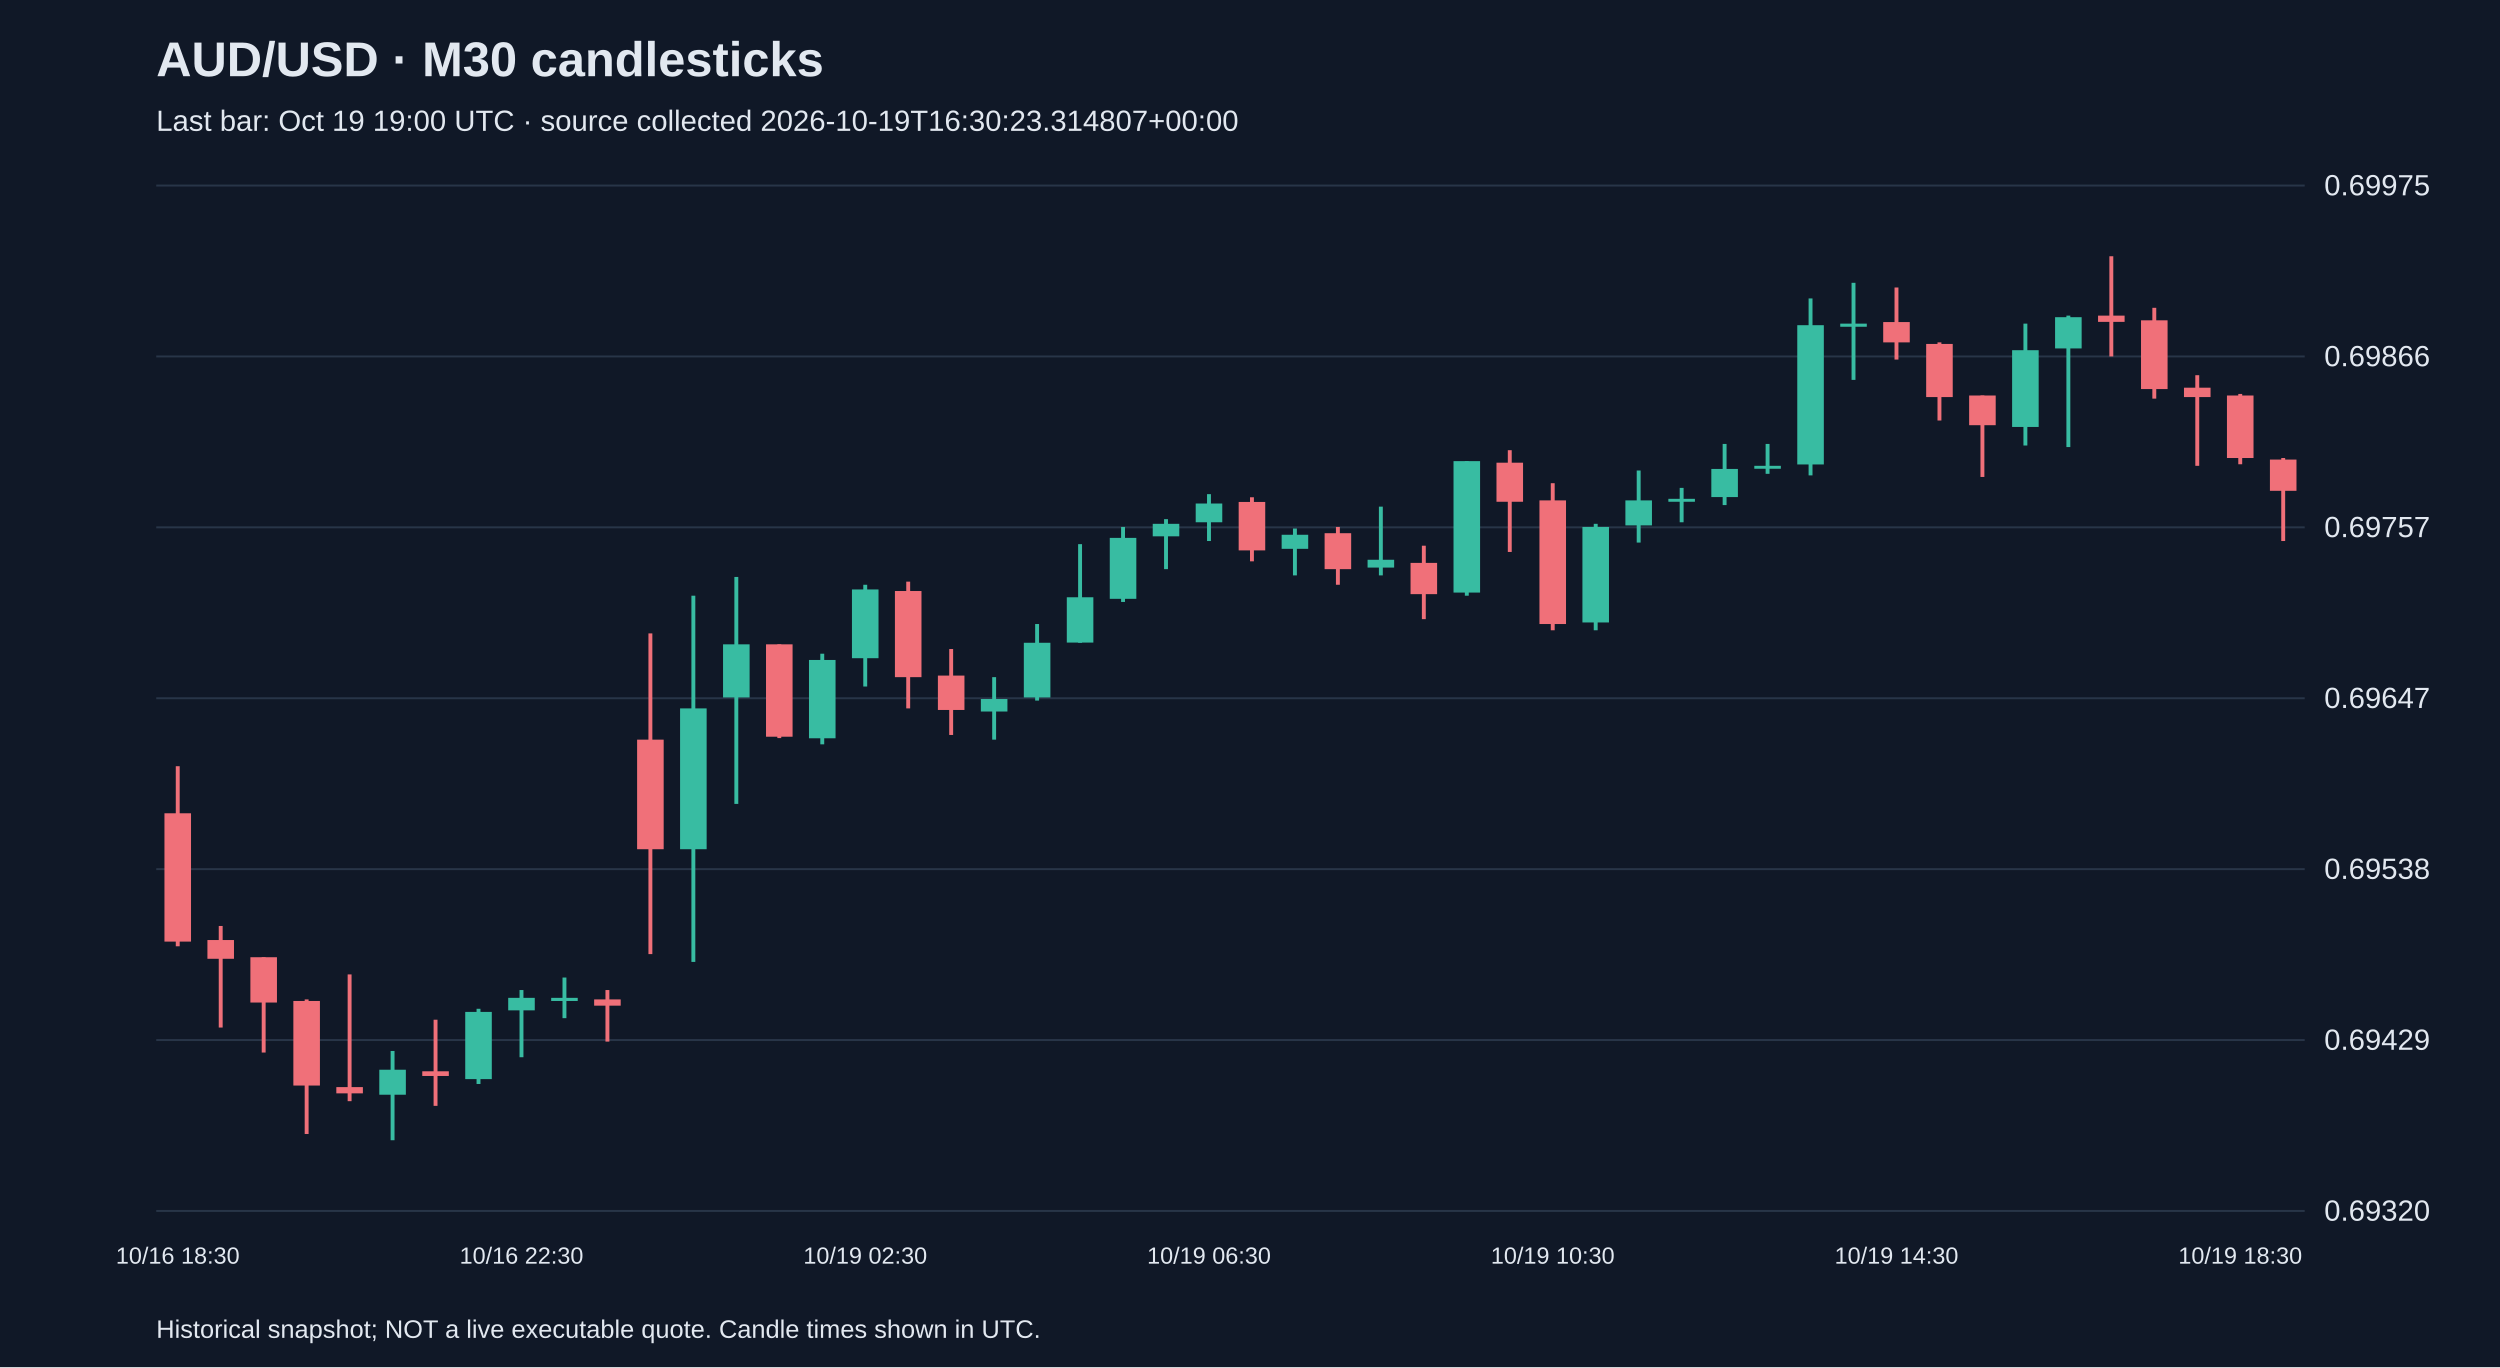
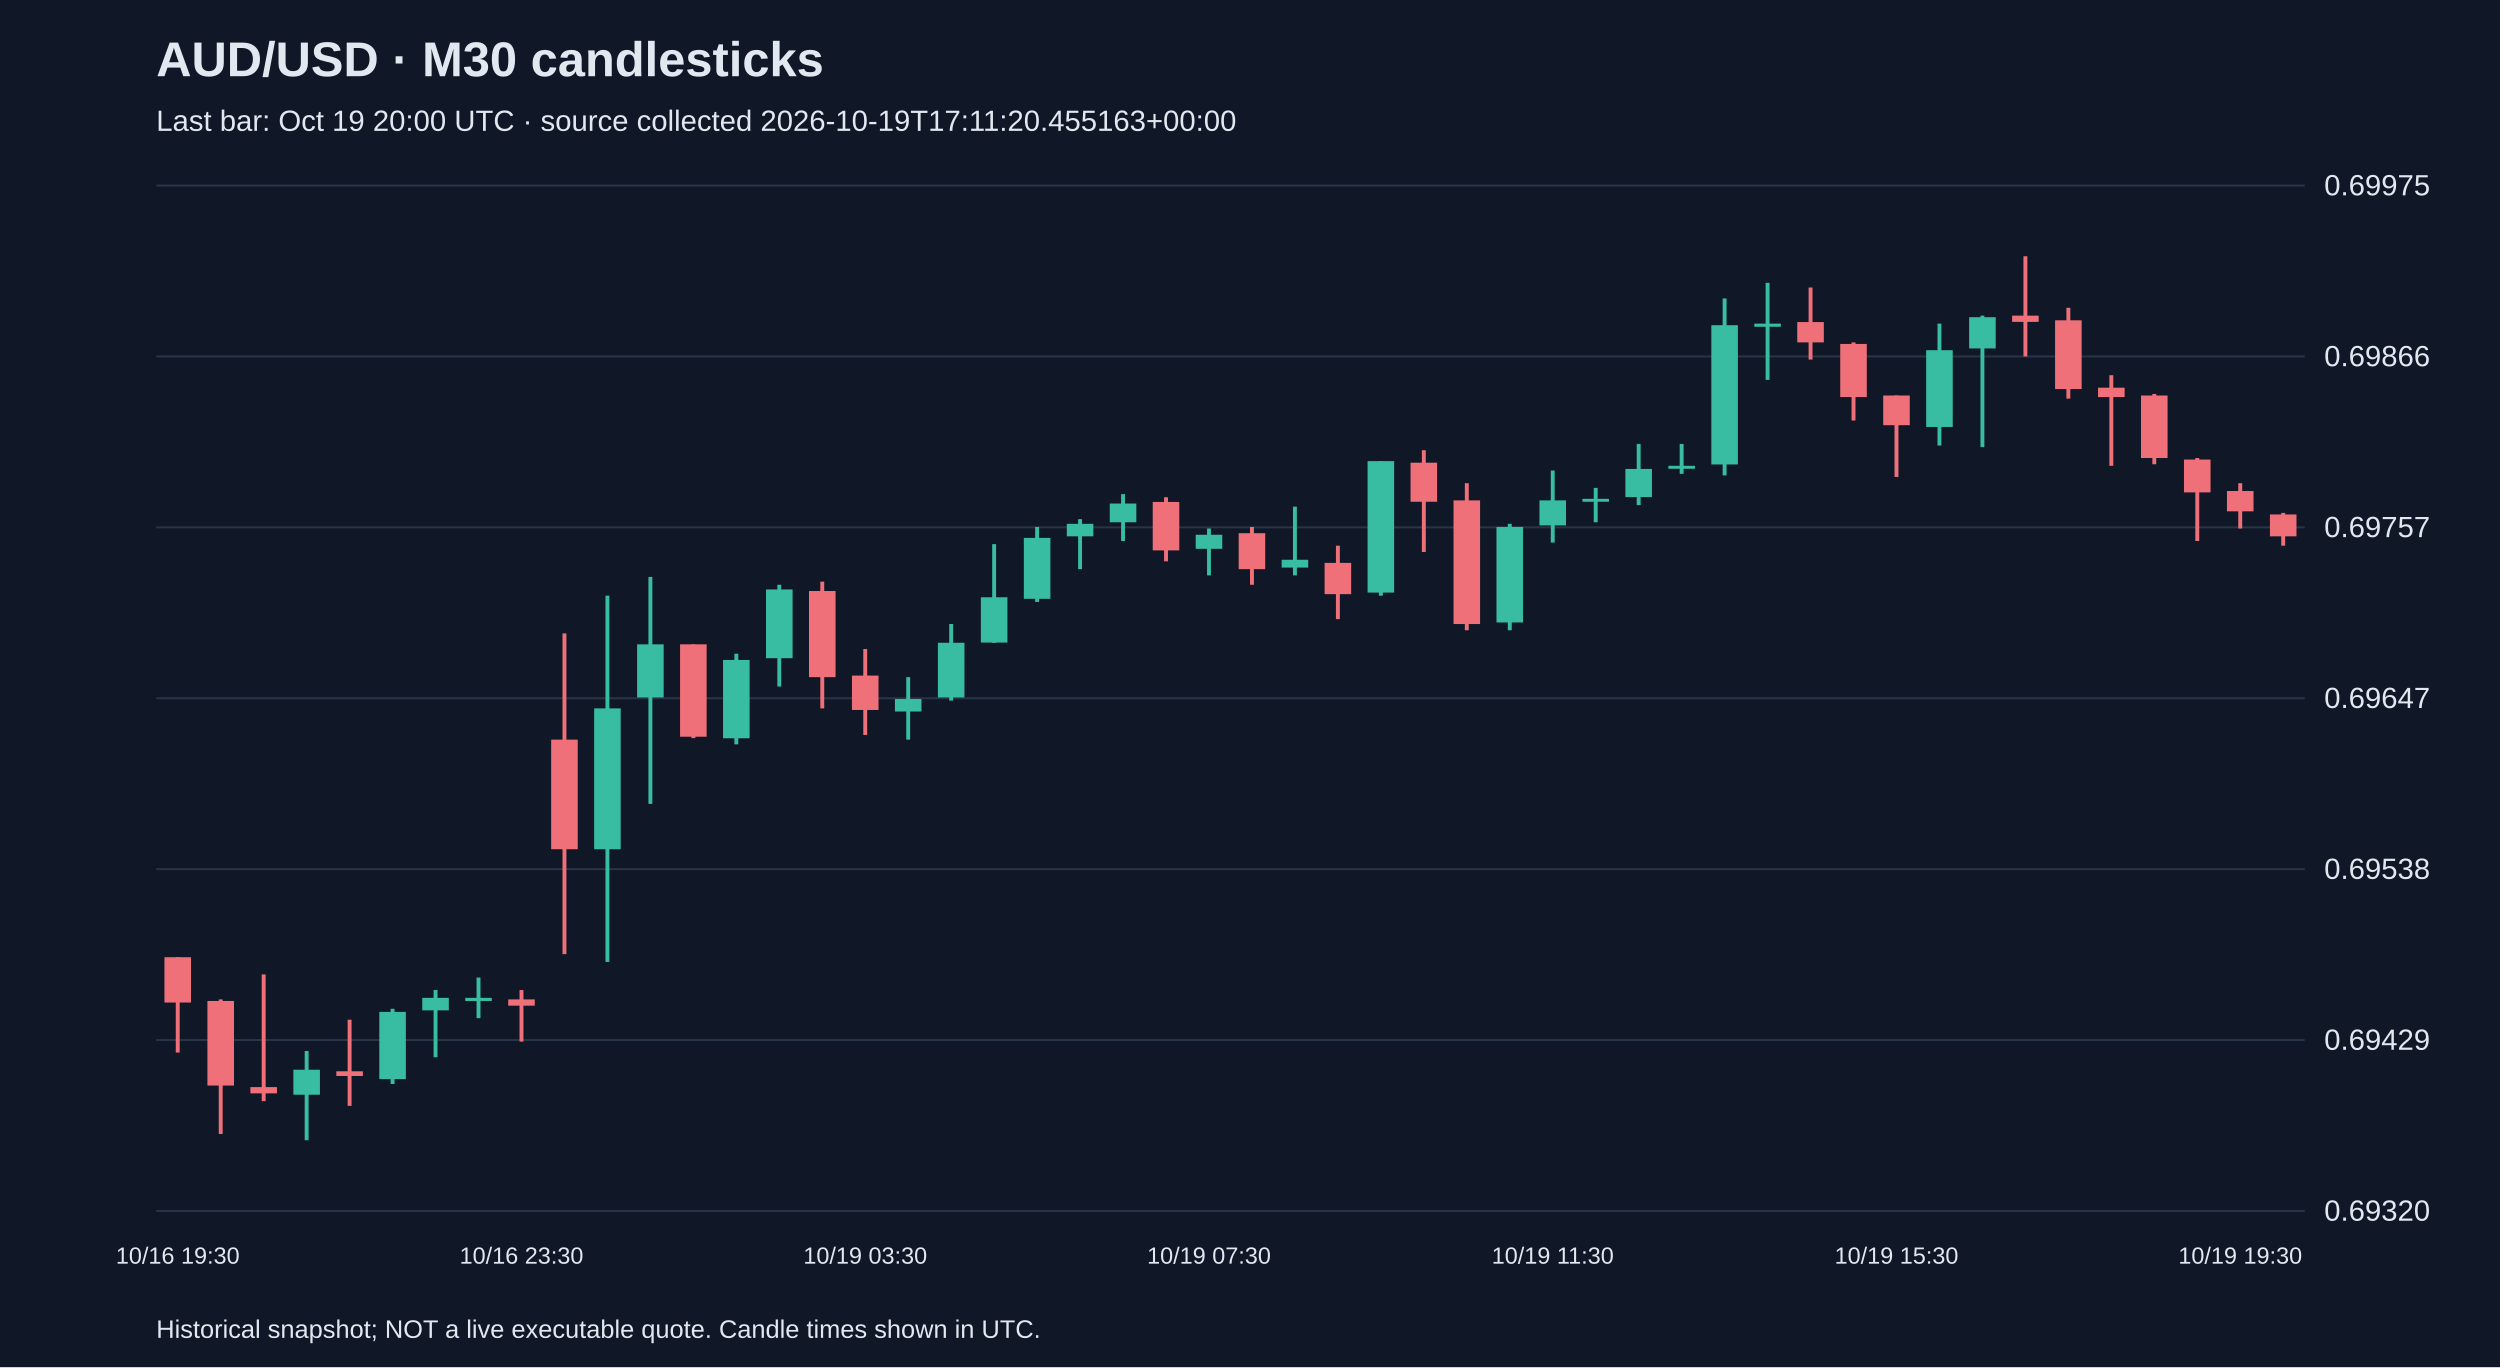
<svg xmlns="http://www.w3.org/2000/svg" viewBox="0 0 1280 700">
  <rect width="100%" height="100%" fill="#101827" />
  <style>text{font-family:Arial,sans-serif;fill:#e2e8f0}</style>
  <text x="80" y="39" font-size="25" font-weight="bold">AUD/USD · M30 candlesticks</text>
-   <text x="80" y="67" font-size="15" fill="#a6b1c5">Last bar: Oct 19 19:00 UTC · source collected 2026-10-19T16:30:23.314807+00:00</text>
+   <text x="80" y="67" font-size="15" fill="#a6b1c5">Last bar: Oct 19 20:00 UTC · source collected 2026-10-19T17:11:20.455163+00:00</text>
  <line x1="80" y1="620.0" x2="1180" y2="620.0" stroke="#283548" />
  <text x="1190" y="625.0" font-size="15">0.69320</text>
  <line x1="80" y1="532.5" x2="1180" y2="532.5" stroke="#283548" />
  <text x="1190" y="537.5" font-size="15">0.69429</text>
  <line x1="80" y1="445.0" x2="1180" y2="445.0" stroke="#283548" />
  <text x="1190" y="450.0" font-size="15">0.69538</text>
  <line x1="80" y1="357.5" x2="1180" y2="357.5" stroke="#283548" />
  <text x="1190" y="362.5" font-size="15">0.69647</text>
  <line x1="80" y1="270.0" x2="1180" y2="270.0" stroke="#283548" />
  <text x="1190" y="275.0" font-size="15">0.69757</text>
  <line x1="80" y1="182.5" x2="1180" y2="182.5" stroke="#283548" />
  <text x="1190" y="187.5" font-size="15">0.69866</text>
  <line x1="80" y1="95.0" x2="1180" y2="95.0" stroke="#283548" />
  <text x="1190" y="100.0" font-size="15">0.69975</text>
-   <line x1="91.0" y1="392.3" x2="91.0" y2="484.5" stroke="#f07079" stroke-width="2" />
-   <rect x="84.2" y="416.4" width="13.6" height="65.7" fill="#f07079" />
-   <text x="91.0" y="647" text-anchor="middle" font-size="12">10/16 18:30</text>
-   <line x1="113.0" y1="474.1" x2="113.0" y2="526.1" stroke="#f07079" stroke-width="2" />
-   <rect x="106.2" y="481.3" width="13.6" height="9.6" fill="#f07079" />
-   <line x1="135.0" y1="490.1" x2="135.0" y2="538.9" stroke="#f07079" stroke-width="2" />
-   <rect x="128.2" y="490.1" width="13.6" height="23.2" fill="#f07079" />
-   <line x1="157.0" y1="511.7" x2="157.0" y2="580.6" stroke="#f07079" stroke-width="2" />
-   <rect x="150.2" y="512.5" width="13.6" height="43.3" fill="#f07079" />
-   <line x1="179.0" y1="498.9" x2="179.0" y2="563.8" stroke="#f07079" stroke-width="2" />
-   <rect x="172.2" y="556.6" width="13.6" height="3.2" fill="#f07079" />
-   <line x1="201.0" y1="538.1" x2="201.0" y2="583.8" stroke="#38bca2" stroke-width="2" />
-   <rect x="194.2" y="547.7" width="13.6" height="12.8" fill="#38bca2" />
-   <line x1="223.0" y1="522.1" x2="223.0" y2="566.2" stroke="#f07079" stroke-width="2" />
-   <rect x="216.2" y="548.5" width="13.6" height="2.4" fill="#f07079" />
-   <line x1="245.0" y1="516.5" x2="245.0" y2="555.0" stroke="#38bca2" stroke-width="2" />
-   <rect x="238.2" y="518.1" width="13.6" height="34.4" fill="#38bca2" />
-   <line x1="267.0" y1="506.9" x2="267.0" y2="541.3" stroke="#38bca2" stroke-width="2" />
-   <rect x="260.2" y="510.9" width="13.6" height="6.4" fill="#38bca2" />
-   <text x="267.0" y="647" text-anchor="middle" font-size="12">10/16 22:30</text>
-   <line x1="289.0" y1="500.5" x2="289.0" y2="521.3" stroke="#38bca2" stroke-width="2" />
-   <rect x="282.2" y="510.9" width="13.6" height="1.6" fill="#38bca2" />
-   <line x1="311.0" y1="506.9" x2="311.0" y2="533.3" stroke="#f07079" stroke-width="2" />
-   <rect x="304.2" y="511.7" width="13.6" height="3.2" fill="#f07079" />
-   <line x1="333.0" y1="324.3" x2="333.0" y2="488.5" stroke="#f07079" stroke-width="2" />
-   <rect x="326.2" y="378.7" width="13.6" height="56.1" fill="#f07079" />
-   <line x1="355.0" y1="305.0" x2="355.0" y2="492.5" stroke="#38bca2" stroke-width="2" />
-   <rect x="348.2" y="362.7" width="13.6" height="72.1" fill="#38bca2" />
-   <line x1="377.0" y1="295.4" x2="377.0" y2="411.6" stroke="#38bca2" stroke-width="2" />
-   <rect x="370.2" y="329.9" width="13.6" height="27.2" fill="#38bca2" />
-   <line x1="399.0" y1="329.9" x2="399.0" y2="377.9" stroke="#f07079" stroke-width="2" />
-   <rect x="392.2" y="329.9" width="13.6" height="47.3" fill="#f07079" />
-   <line x1="421.0" y1="334.7" x2="421.0" y2="381.1" stroke="#38bca2" stroke-width="2" />
-   <rect x="414.2" y="337.9" width="13.6" height="40.1" fill="#38bca2" />
-   <line x1="443.0" y1="299.4" x2="443.0" y2="351.5" stroke="#38bca2" stroke-width="2" />
-   <rect x="436.2" y="301.8" width="13.6" height="35.2" fill="#38bca2" />
-   <text x="443.0" y="647" text-anchor="middle" font-size="12">10/19 02:30</text>
-   <line x1="465.0" y1="297.8" x2="465.0" y2="362.7" stroke="#f07079" stroke-width="2" />
-   <rect x="458.2" y="302.6" width="13.6" height="44.1" fill="#f07079" />
-   <line x1="487.0" y1="332.3" x2="487.0" y2="376.3" stroke="#f07079" stroke-width="2" />
-   <rect x="480.2" y="345.9" width="13.6" height="17.6" fill="#f07079" />
-   <line x1="509.0" y1="346.7" x2="509.0" y2="378.7" stroke="#38bca2" stroke-width="2" />
-   <rect x="502.2" y="357.9" width="13.6" height="6.4" fill="#38bca2" />
-   <line x1="531.0" y1="319.5" x2="531.0" y2="358.7" stroke="#38bca2" stroke-width="2" />
-   <rect x="524.2" y="329.1" width="13.6" height="28.0" fill="#38bca2" />
-   <line x1="553.0" y1="278.6" x2="553.0" y2="329.1" stroke="#38bca2" stroke-width="2" />
-   <rect x="546.2" y="305.8" width="13.6" height="23.2" fill="#38bca2" />
-   <line x1="575.0" y1="269.8" x2="575.0" y2="308.2" stroke="#38bca2" stroke-width="2" />
-   <rect x="568.2" y="275.4" width="13.6" height="31.2" fill="#38bca2" />
-   <line x1="597.0" y1="265.8" x2="597.0" y2="291.4" stroke="#38bca2" stroke-width="2" />
-   <rect x="590.2" y="268.2" width="13.6" height="6.4" fill="#38bca2" />
-   <line x1="619.0" y1="253.0" x2="619.0" y2="277.0" stroke="#38bca2" stroke-width="2" />
-   <rect x="612.2" y="257.8" width="13.6" height="9.6" fill="#38bca2" />
-   <text x="619.0" y="647" text-anchor="middle" font-size="12">10/19 06:30</text>
-   <line x1="641.0" y1="254.6" x2="641.0" y2="287.4" stroke="#f07079" stroke-width="2" />
-   <rect x="634.2" y="257.0" width="13.6" height="24.8" fill="#f07079" />
-   <line x1="663.0" y1="270.6" x2="663.0" y2="294.6" stroke="#38bca2" stroke-width="2" />
-   <rect x="656.2" y="273.8" width="13.6" height="7.2" fill="#38bca2" />
-   <line x1="685.0" y1="269.8" x2="685.0" y2="299.4" stroke="#f07079" stroke-width="2" />
-   <rect x="678.2" y="273.0" width="13.6" height="18.4" fill="#f07079" />
-   <line x1="707.0" y1="259.4" x2="707.0" y2="294.6" stroke="#38bca2" stroke-width="2" />
-   <rect x="700.2" y="286.6" width="13.6" height="4.0" fill="#38bca2" />
-   <line x1="729.0" y1="279.4" x2="729.0" y2="317.0" stroke="#f07079" stroke-width="2" />
-   <rect x="722.2" y="288.2" width="13.6" height="16.0" fill="#f07079" />
-   <line x1="751.0" y1="236.1" x2="751.0" y2="305.0" stroke="#38bca2" stroke-width="2" />
-   <rect x="744.2" y="236.1" width="13.6" height="67.3" fill="#38bca2" />
-   <line x1="773.0" y1="230.5" x2="773.0" y2="282.6" stroke="#f07079" stroke-width="2" />
-   <rect x="766.2" y="236.9" width="13.6" height="20.0" fill="#f07079" />
-   <line x1="795.0" y1="247.4" x2="795.0" y2="322.7" stroke="#f07079" stroke-width="2" />
-   <rect x="788.2" y="256.2" width="13.6" height="63.3" fill="#f07079" />
-   <text x="795.0" y="647" text-anchor="middle" font-size="12">10/19 10:30</text>
-   <line x1="817.0" y1="268.2" x2="817.0" y2="322.7" stroke="#38bca2" stroke-width="2" />
-   <rect x="810.2" y="269.8" width="13.6" height="48.9" fill="#38bca2" />
-   <line x1="839.0" y1="240.9" x2="839.0" y2="277.8" stroke="#38bca2" stroke-width="2" />
-   <rect x="832.2" y="256.2" width="13.6" height="12.8" fill="#38bca2" />
-   <line x1="861.0" y1="249.8" x2="861.0" y2="267.4" stroke="#38bca2" stroke-width="2" />
-   <rect x="854.2" y="255.4" width="13.6" height="1.5" fill="#38bca2" />
-   <line x1="883.0" y1="227.3" x2="883.0" y2="258.6" stroke="#38bca2" stroke-width="2" />
-   <rect x="876.2" y="240.1" width="13.6" height="14.4" fill="#38bca2" />
-   <line x1="905.0" y1="227.3" x2="905.0" y2="242.6" stroke="#38bca2" stroke-width="2" />
-   <rect x="898.2" y="238.5" width="13.6" height="1.5" fill="#38bca2" />
-   <line x1="927.0" y1="152.8" x2="927.0" y2="243.4" stroke="#38bca2" stroke-width="2" />
-   <rect x="920.2" y="166.5" width="13.6" height="71.3" fill="#38bca2" />
-   <line x1="949.0" y1="144.8" x2="949.0" y2="194.5" stroke="#38bca2" stroke-width="2" />
-   <rect x="942.2" y="165.7" width="13.6" height="1.6" fill="#38bca2" />
-   <line x1="971.0" y1="147.2" x2="971.0" y2="184.1" stroke="#f07079" stroke-width="2" />
-   <rect x="964.2" y="164.9" width="13.6" height="10.4" fill="#f07079" />
-   <text x="971.0" y="647" text-anchor="middle" font-size="12">10/19 14:30</text>
-   <line x1="993.0" y1="175.3" x2="993.0" y2="215.3" stroke="#f07079" stroke-width="2" />
-   <rect x="986.2" y="176.1" width="13.6" height="27.2" fill="#f07079" />
-   <line x1="1015.0" y1="202.5" x2="1015.0" y2="244.2" stroke="#f07079" stroke-width="2" />
-   <rect x="1008.2" y="202.5" width="13.6" height="15.2" fill="#f07079" />
-   <line x1="1037.0" y1="165.7" x2="1037.0" y2="228.1" stroke="#38bca2" stroke-width="2" />
-   <rect x="1030.2" y="179.3" width="13.6" height="39.3" fill="#38bca2" />
-   <line x1="1059.0" y1="161.6" x2="1059.0" y2="228.9" stroke="#38bca2" stroke-width="2" />
-   <rect x="1052.2" y="162.4" width="13.6" height="16.0" fill="#38bca2" />
-   <line x1="1081.0" y1="131.2" x2="1081.0" y2="182.5" stroke="#f07079" stroke-width="2" />
-   <rect x="1074.2" y="161.6" width="13.6" height="3.2" fill="#f07079" />
-   <line x1="1103.0" y1="157.6" x2="1103.0" y2="204.1" stroke="#f07079" stroke-width="2" />
-   <rect x="1096.2" y="164.0" width="13.6" height="35.2" fill="#f07079" />
-   <line x1="1125.0" y1="192.1" x2="1125.0" y2="238.5" stroke="#f07079" stroke-width="2" />
-   <rect x="1118.2" y="198.5" width="13.6" height="4.8" fill="#f07079" />
-   <line x1="1147.0" y1="201.7" x2="1147.0" y2="237.7" stroke="#f07079" stroke-width="2" />
-   <rect x="1140.2" y="202.5" width="13.6" height="32.0" fill="#f07079" />
-   <text x="1147.0" y="647" text-anchor="middle" font-size="12">10/19 18:30</text>
-   <line x1="1169.0" y1="234.5" x2="1169.0" y2="277.0" stroke="#f07079" stroke-width="2" />
-   <rect x="1162.2" y="235.3" width="13.6" height="16.0" fill="#f07079" />
+   <line x1="91.0" y1="490.1" x2="91.0" y2="538.9" stroke="#f07079" stroke-width="2" />
+   <rect x="84.2" y="490.1" width="13.6" height="23.2" fill="#f07079" />
+   <text x="91.0" y="647" text-anchor="middle" font-size="12">10/16 19:30</text>
+   <line x1="113.0" y1="511.7" x2="113.0" y2="580.6" stroke="#f07079" stroke-width="2" />
+   <rect x="106.2" y="512.5" width="13.6" height="43.3" fill="#f07079" />
+   <line x1="135.0" y1="498.9" x2="135.0" y2="563.8" stroke="#f07079" stroke-width="2" />
+   <rect x="128.2" y="556.6" width="13.6" height="3.2" fill="#f07079" />
+   <line x1="157.0" y1="538.1" x2="157.0" y2="583.8" stroke="#38bca2" stroke-width="2" />
+   <rect x="150.2" y="547.7" width="13.6" height="12.8" fill="#38bca2" />
+   <line x1="179.0" y1="522.1" x2="179.0" y2="566.2" stroke="#f07079" stroke-width="2" />
+   <rect x="172.2" y="548.5" width="13.6" height="2.4" fill="#f07079" />
+   <line x1="201.0" y1="516.5" x2="201.0" y2="555.0" stroke="#38bca2" stroke-width="2" />
+   <rect x="194.2" y="518.1" width="13.6" height="34.4" fill="#38bca2" />
+   <line x1="223.0" y1="506.9" x2="223.0" y2="541.3" stroke="#38bca2" stroke-width="2" />
+   <rect x="216.2" y="510.9" width="13.6" height="6.4" fill="#38bca2" />
+   <line x1="245.0" y1="500.5" x2="245.0" y2="521.3" stroke="#38bca2" stroke-width="2" />
+   <rect x="238.2" y="510.9" width="13.6" height="1.6" fill="#38bca2" />
+   <line x1="267.0" y1="506.9" x2="267.0" y2="533.3" stroke="#f07079" stroke-width="2" />
+   <rect x="260.2" y="511.7" width="13.6" height="3.2" fill="#f07079" />
+   <text x="267.0" y="647" text-anchor="middle" font-size="12">10/16 23:30</text>
+   <line x1="289.0" y1="324.3" x2="289.0" y2="488.5" stroke="#f07079" stroke-width="2" />
+   <rect x="282.2" y="378.7" width="13.6" height="56.1" fill="#f07079" />
+   <line x1="311.0" y1="305.0" x2="311.0" y2="492.5" stroke="#38bca2" stroke-width="2" />
+   <rect x="304.2" y="362.7" width="13.6" height="72.1" fill="#38bca2" />
+   <line x1="333.0" y1="295.4" x2="333.0" y2="411.6" stroke="#38bca2" stroke-width="2" />
+   <rect x="326.2" y="329.9" width="13.6" height="27.2" fill="#38bca2" />
+   <line x1="355.0" y1="329.9" x2="355.0" y2="377.9" stroke="#f07079" stroke-width="2" />
+   <rect x="348.2" y="329.9" width="13.6" height="47.3" fill="#f07079" />
+   <line x1="377.0" y1="334.7" x2="377.0" y2="381.1" stroke="#38bca2" stroke-width="2" />
+   <rect x="370.2" y="337.9" width="13.6" height="40.1" fill="#38bca2" />
+   <line x1="399.0" y1="299.4" x2="399.0" y2="351.5" stroke="#38bca2" stroke-width="2" />
+   <rect x="392.2" y="301.8" width="13.6" height="35.2" fill="#38bca2" />
+   <line x1="421.0" y1="297.8" x2="421.0" y2="362.7" stroke="#f07079" stroke-width="2" />
+   <rect x="414.2" y="302.6" width="13.6" height="44.1" fill="#f07079" />
+   <line x1="443.0" y1="332.3" x2="443.0" y2="376.3" stroke="#f07079" stroke-width="2" />
+   <rect x="436.2" y="345.9" width="13.6" height="17.6" fill="#f07079" />
+   <text x="443.0" y="647" text-anchor="middle" font-size="12">10/19 03:30</text>
+   <line x1="465.0" y1="346.7" x2="465.0" y2="378.7" stroke="#38bca2" stroke-width="2" />
+   <rect x="458.2" y="357.9" width="13.6" height="6.4" fill="#38bca2" />
+   <line x1="487.0" y1="319.5" x2="487.0" y2="358.7" stroke="#38bca2" stroke-width="2" />
+   <rect x="480.2" y="329.1" width="13.6" height="28.0" fill="#38bca2" />
+   <line x1="509.0" y1="278.6" x2="509.0" y2="329.1" stroke="#38bca2" stroke-width="2" />
+   <rect x="502.2" y="305.8" width="13.6" height="23.2" fill="#38bca2" />
+   <line x1="531.0" y1="269.8" x2="531.0" y2="308.2" stroke="#38bca2" stroke-width="2" />
+   <rect x="524.2" y="275.4" width="13.6" height="31.2" fill="#38bca2" />
+   <line x1="553.0" y1="265.8" x2="553.0" y2="291.4" stroke="#38bca2" stroke-width="2" />
+   <rect x="546.2" y="268.2" width="13.6" height="6.4" fill="#38bca2" />
+   <line x1="575.0" y1="253.0" x2="575.0" y2="277.0" stroke="#38bca2" stroke-width="2" />
+   <rect x="568.2" y="257.8" width="13.6" height="9.6" fill="#38bca2" />
+   <line x1="597.0" y1="254.6" x2="597.0" y2="287.4" stroke="#f07079" stroke-width="2" />
+   <rect x="590.2" y="257.0" width="13.6" height="24.8" fill="#f07079" />
+   <line x1="619.0" y1="270.6" x2="619.0" y2="294.6" stroke="#38bca2" stroke-width="2" />
+   <rect x="612.2" y="273.8" width="13.6" height="7.2" fill="#38bca2" />
+   <text x="619.0" y="647" text-anchor="middle" font-size="12">10/19 07:30</text>
+   <line x1="641.0" y1="269.8" x2="641.0" y2="299.4" stroke="#f07079" stroke-width="2" />
+   <rect x="634.2" y="273.0" width="13.6" height="18.4" fill="#f07079" />
+   <line x1="663.0" y1="259.4" x2="663.0" y2="294.6" stroke="#38bca2" stroke-width="2" />
+   <rect x="656.2" y="286.6" width="13.6" height="4.0" fill="#38bca2" />
+   <line x1="685.0" y1="279.4" x2="685.0" y2="317.0" stroke="#f07079" stroke-width="2" />
+   <rect x="678.2" y="288.2" width="13.6" height="16.0" fill="#f07079" />
+   <line x1="707.0" y1="236.1" x2="707.0" y2="305.0" stroke="#38bca2" stroke-width="2" />
+   <rect x="700.2" y="236.1" width="13.6" height="67.3" fill="#38bca2" />
+   <line x1="729.0" y1="230.5" x2="729.0" y2="282.6" stroke="#f07079" stroke-width="2" />
+   <rect x="722.2" y="236.9" width="13.6" height="20.0" fill="#f07079" />
+   <line x1="751.0" y1="247.4" x2="751.0" y2="322.7" stroke="#f07079" stroke-width="2" />
+   <rect x="744.2" y="256.2" width="13.6" height="63.3" fill="#f07079" />
+   <line x1="773.0" y1="268.2" x2="773.0" y2="322.7" stroke="#38bca2" stroke-width="2" />
+   <rect x="766.2" y="269.8" width="13.6" height="48.9" fill="#38bca2" />
+   <line x1="795.0" y1="240.9" x2="795.0" y2="277.8" stroke="#38bca2" stroke-width="2" />
+   <rect x="788.2" y="256.2" width="13.6" height="12.8" fill="#38bca2" />
+   <text x="795.0" y="647" text-anchor="middle" font-size="12">10/19 11:30</text>
+   <line x1="817.0" y1="249.8" x2="817.0" y2="267.4" stroke="#38bca2" stroke-width="2" />
+   <rect x="810.2" y="255.4" width="13.6" height="1.5" fill="#38bca2" />
+   <line x1="839.0" y1="227.3" x2="839.0" y2="258.6" stroke="#38bca2" stroke-width="2" />
+   <rect x="832.2" y="240.1" width="13.6" height="14.4" fill="#38bca2" />
+   <line x1="861.0" y1="227.3" x2="861.0" y2="242.6" stroke="#38bca2" stroke-width="2" />
+   <rect x="854.2" y="238.5" width="13.6" height="1.5" fill="#38bca2" />
+   <line x1="883.0" y1="152.8" x2="883.0" y2="243.4" stroke="#38bca2" stroke-width="2" />
+   <rect x="876.2" y="166.5" width="13.6" height="71.3" fill="#38bca2" />
+   <line x1="905.0" y1="144.8" x2="905.0" y2="194.5" stroke="#38bca2" stroke-width="2" />
+   <rect x="898.2" y="165.7" width="13.6" height="1.6" fill="#38bca2" />
+   <line x1="927.0" y1="147.2" x2="927.0" y2="184.1" stroke="#f07079" stroke-width="2" />
+   <rect x="920.2" y="164.9" width="13.6" height="10.4" fill="#f07079" />
+   <line x1="949.0" y1="175.3" x2="949.0" y2="215.3" stroke="#f07079" stroke-width="2" />
+   <rect x="942.2" y="176.1" width="13.6" height="27.2" fill="#f07079" />
+   <line x1="971.0" y1="202.5" x2="971.0" y2="244.2" stroke="#f07079" stroke-width="2" />
+   <rect x="964.2" y="202.5" width="13.6" height="15.2" fill="#f07079" />
+   <text x="971.0" y="647" text-anchor="middle" font-size="12">10/19 15:30</text>
+   <line x1="993.0" y1="165.7" x2="993.0" y2="228.1" stroke="#38bca2" stroke-width="2" />
+   <rect x="986.2" y="179.3" width="13.6" height="39.3" fill="#38bca2" />
+   <line x1="1015.0" y1="161.6" x2="1015.0" y2="228.9" stroke="#38bca2" stroke-width="2" />
+   <rect x="1008.2" y="162.4" width="13.6" height="16.0" fill="#38bca2" />
+   <line x1="1037.0" y1="131.2" x2="1037.0" y2="182.5" stroke="#f07079" stroke-width="2" />
+   <rect x="1030.2" y="161.6" width="13.6" height="3.2" fill="#f07079" />
+   <line x1="1059.0" y1="157.6" x2="1059.0" y2="204.1" stroke="#f07079" stroke-width="2" />
+   <rect x="1052.2" y="164.0" width="13.6" height="35.2" fill="#f07079" />
+   <line x1="1081.0" y1="192.1" x2="1081.0" y2="238.5" stroke="#f07079" stroke-width="2" />
+   <rect x="1074.2" y="198.5" width="13.6" height="4.8" fill="#f07079" />
+   <line x1="1103.0" y1="201.7" x2="1103.0" y2="237.7" stroke="#f07079" stroke-width="2" />
+   <rect x="1096.2" y="202.5" width="13.6" height="32.0" fill="#f07079" />
+   <line x1="1125.0" y1="234.5" x2="1125.0" y2="277.0" stroke="#f07079" stroke-width="2" />
+   <rect x="1118.2" y="235.3" width="13.6" height="16.8" fill="#f07079" />
+   <line x1="1147.0" y1="247.4" x2="1147.0" y2="270.6" stroke="#f07079" stroke-width="2" />
+   <rect x="1140.2" y="251.4" width="13.6" height="10.4" fill="#f07079" />
+   <text x="1147.0" y="647" text-anchor="middle" font-size="12">10/19 19:30</text>
+   <line x1="1169.0" y1="262.6" x2="1169.0" y2="279.4" stroke="#f07079" stroke-width="2" />
+   <rect x="1162.2" y="263.4" width="13.6" height="11.2" fill="#f07079" />
  <text x="80" y="685" font-size="13">Historical snapshot; NOT a live executable quote. Candle times shown in UTC.</text>
</svg>
